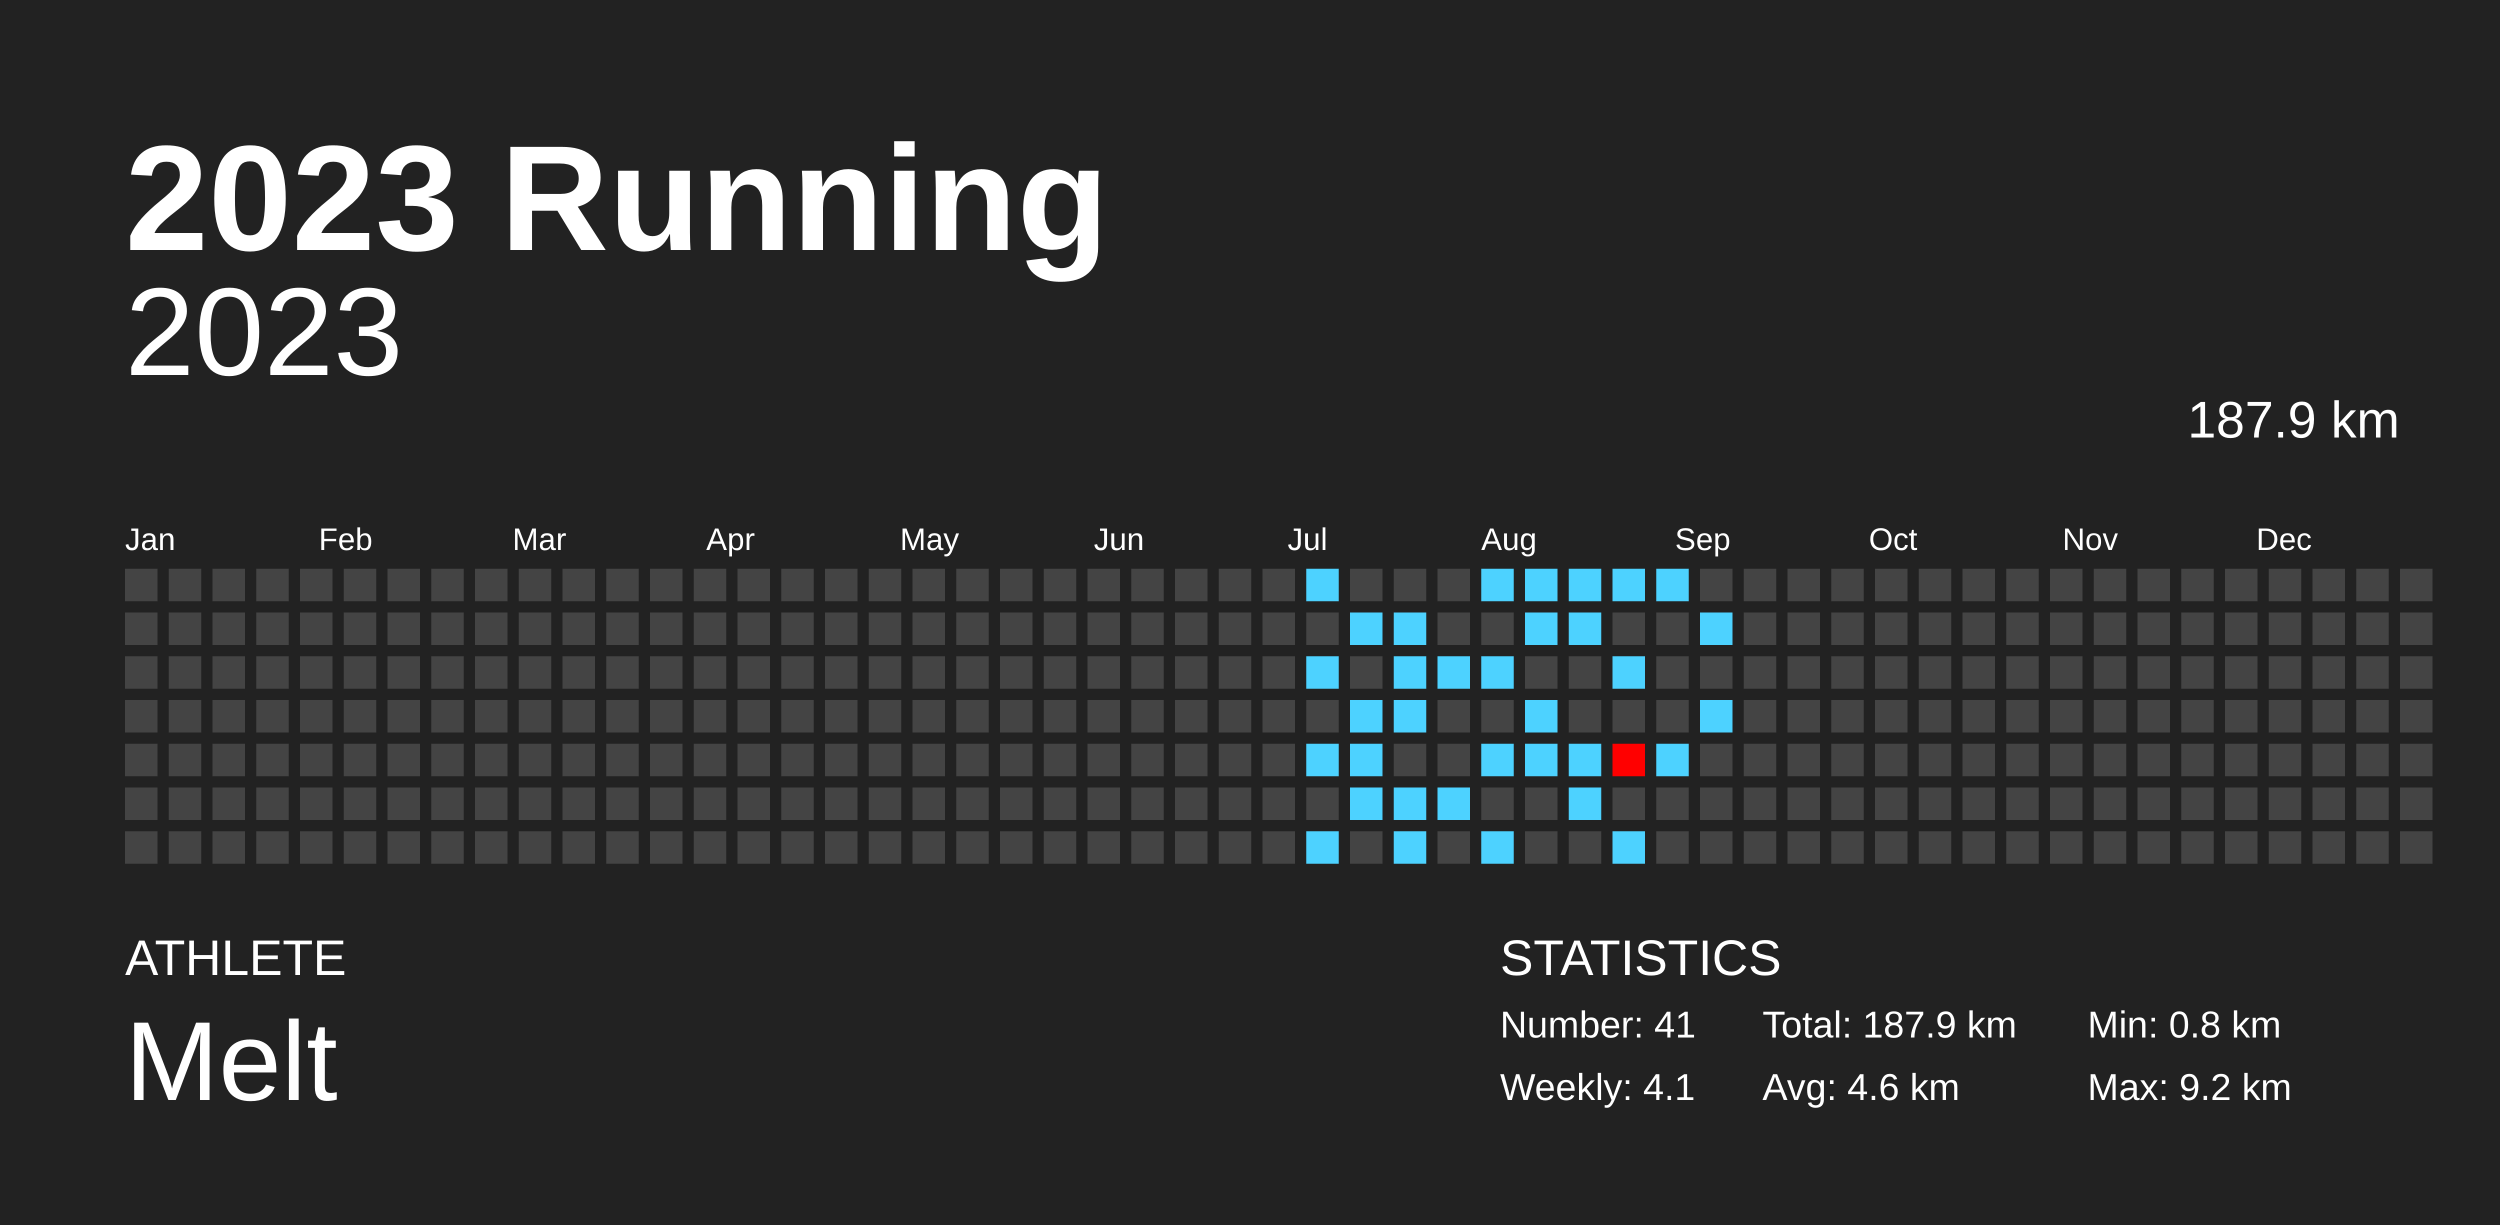
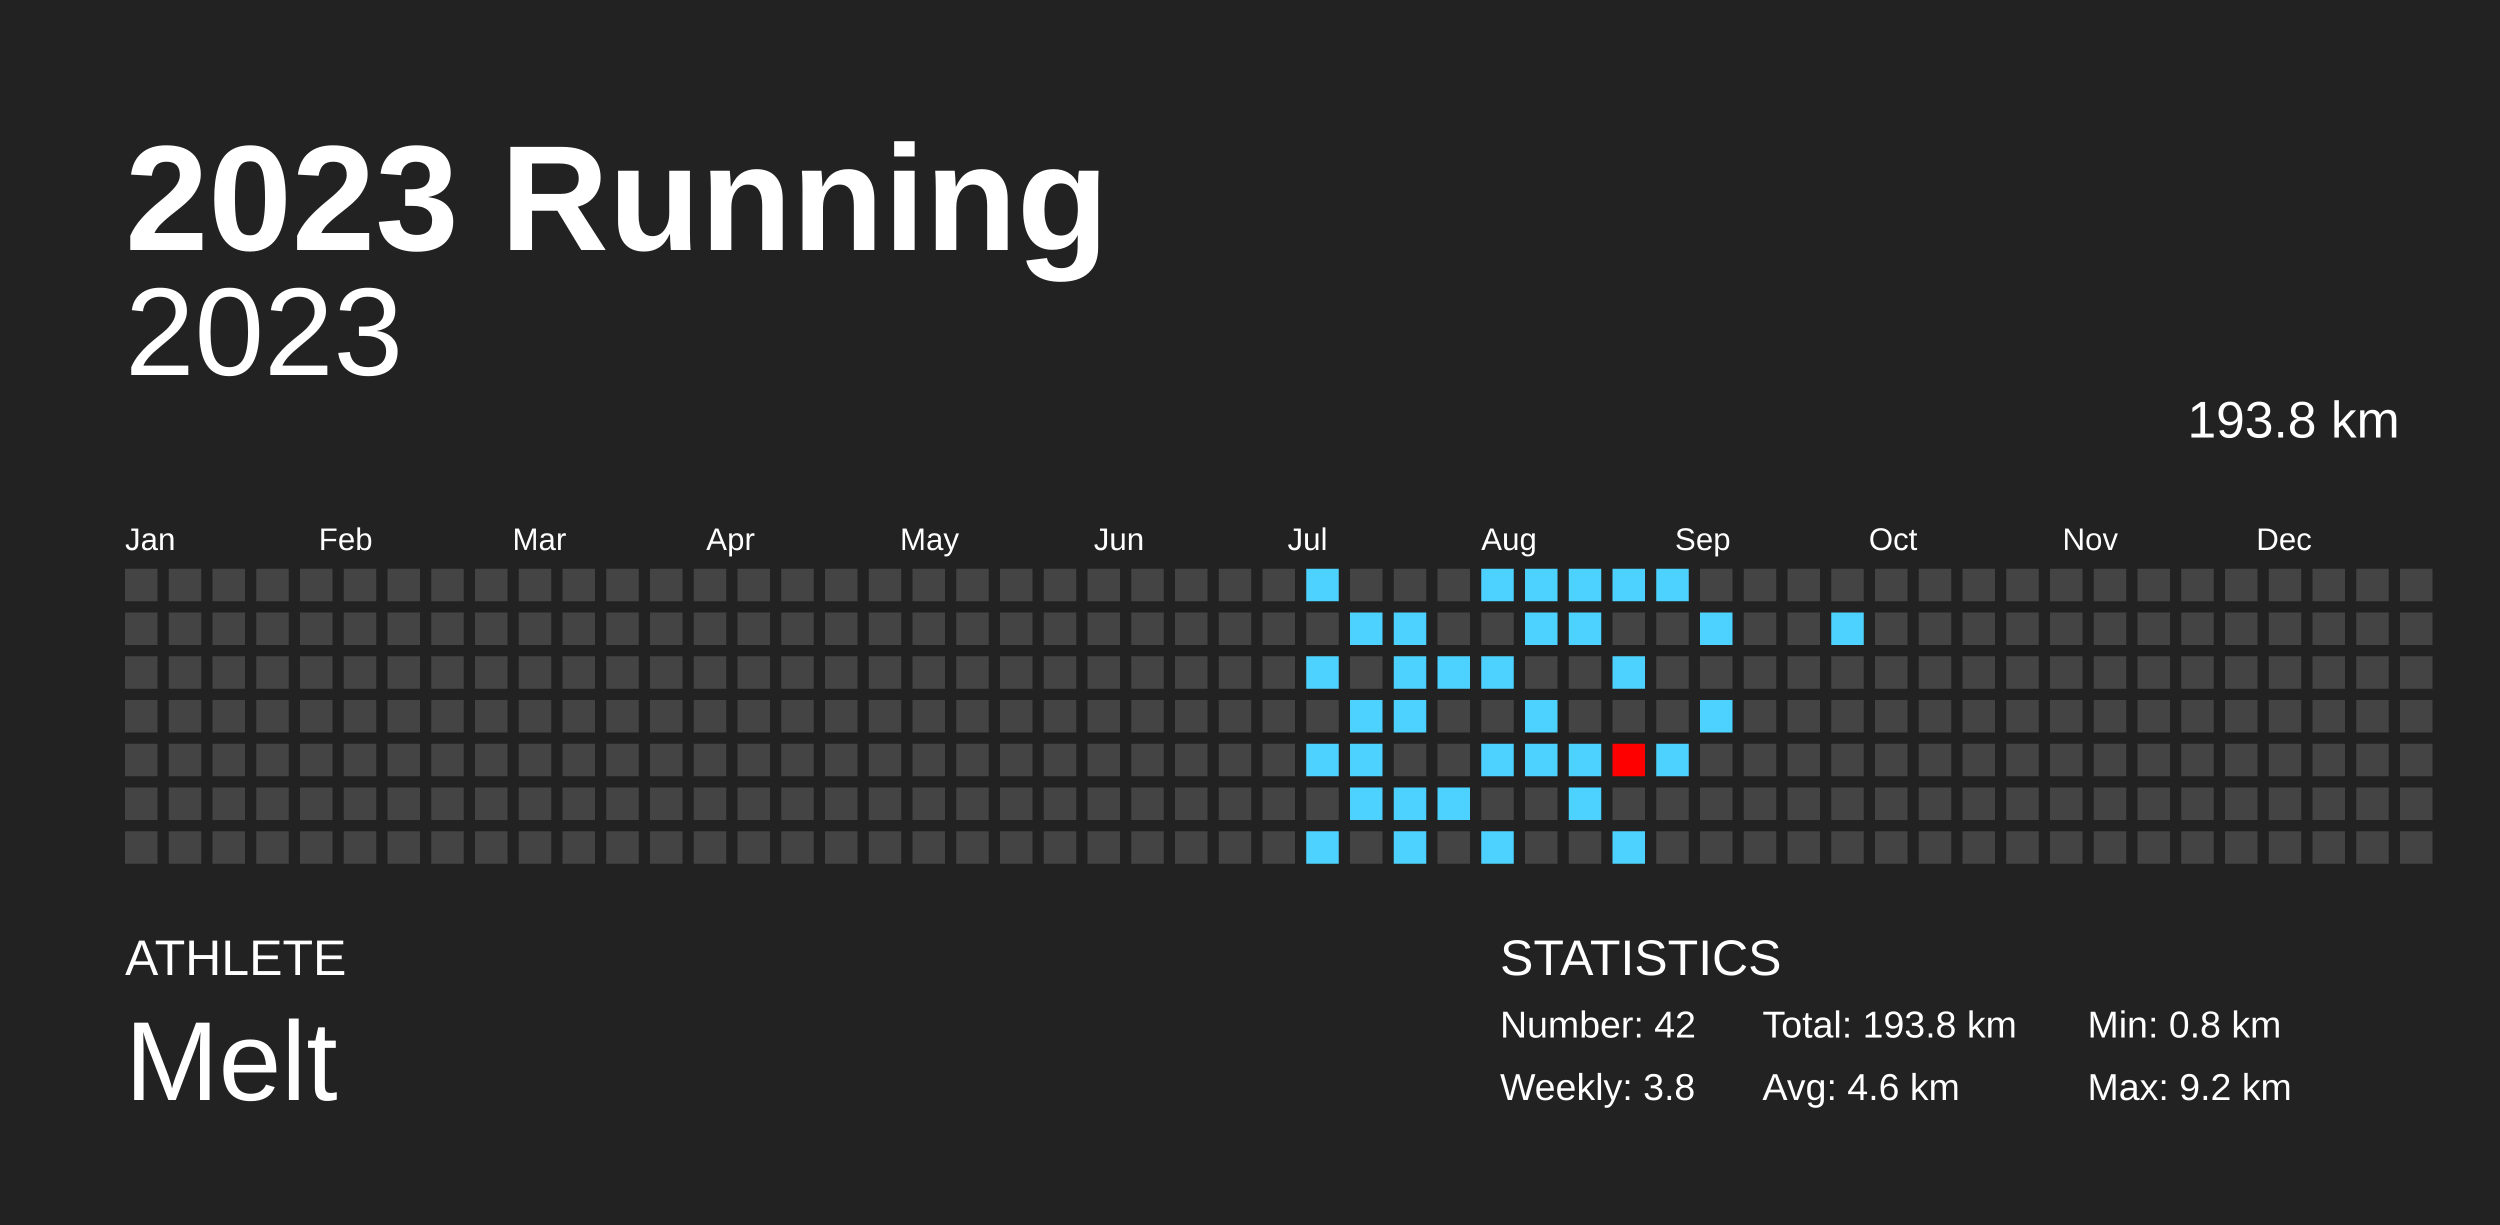
<svg xmlns="http://www.w3.org/2000/svg" baseProfile="full" height="98mm" version="1.1" viewBox="0,0,200,98" width="200mm">
  <defs />
  <rect fill="#222222" height="98" width="200" x="0" y="0" />
  <text fill="#FFFFFF" style="font-size:12px; font-family:Arial; font-weight:bold;" x="10" y="20">2023 Running</text>
  <text fill="#FFFFFF" style="font-size:4px; font-family:Arial" x="10" y="78">ATHLETE</text>
  <text fill="#FFFFFF" style="font-size:9px; font-family:Arial" x="10" y="88">Melt</text>
  <text fill="#FFFFFF" style="font-size:4px; font-family:Arial" x="120" y="78">STATISTICS</text>
-   <text fill="#FFFFFF" style="font-size:3px; font-family:Arial" x="120" y="83">Number: 41</text>
-   <text fill="#FFFFFF" style="font-size:3px; font-family:Arial" x="120" y="88">Weekly: 4.1</text>
-   <text fill="#FFFFFF" style="font-size:3px; font-family:Arial" x="141" y="83">Total: 187.9 km</text>
+   <text fill="#FFFFFF" style="font-size:3px; font-family:Arial" x="120" y="83">Number: 42</text>
+   <text fill="#FFFFFF" style="font-size:3px; font-family:Arial" x="120" y="88">Weekly: 3.8</text>
+   <text fill="#FFFFFF" style="font-size:3px; font-family:Arial" x="141" y="83">Total: 193.8 km</text>
  <text fill="#FFFFFF" style="font-size:3px; font-family:Arial" x="141" y="88">Avg: 4.6 km</text>
  <text fill="#FFFFFF" style="font-size:3px; font-family:Arial" x="167" y="83">Min: 0.8 km</text>
  <text fill="#FFFFFF" style="font-size:3px; font-family:Arial" x="167" y="88">Max: 9.2 km</text>
  <text alignment-baseline="hanging" fill="#FFFFFF" style="font-size:10.0px; font-family:Arial;" x="10" y="30">2023</text>
-   <text alignment-baseline="hanging" fill="#FFFFFF" style="font-size:4.125px; font-family:Arial;" x="175" y="35">187.9 km</text>
+   <text alignment-baseline="hanging" fill="#FFFFFF" style="font-size:4.125px; font-family:Arial;" x="175" y="35">193.8 km</text>
  <text fill="#FFFFFF" style="font-size:2.5px; font-family:Arial" x="10.0" y="44">Jan</text>
  <text fill="#FFFFFF" style="font-size:2.5px; font-family:Arial" x="25.5" y="44">Feb</text>
  <text fill="#FFFFFF" style="font-size:2.5px; font-family:Arial" x="41.0" y="44">Mar</text>
  <text fill="#FFFFFF" style="font-size:2.5px; font-family:Arial" x="56.5" y="44">Apr</text>
  <text fill="#FFFFFF" style="font-size:2.5px; font-family:Arial" x="72.0" y="44">May</text>
  <text fill="#FFFFFF" style="font-size:2.5px; font-family:Arial" x="87.5" y="44">Jun</text>
  <text fill="#FFFFFF" style="font-size:2.5px; font-family:Arial" x="103.0" y="44">Jul</text>
  <text fill="#FFFFFF" style="font-size:2.5px; font-family:Arial" x="118.5" y="44">Aug</text>
  <text fill="#FFFFFF" style="font-size:2.5px; font-family:Arial" x="134.0" y="44">Sep</text>
  <text fill="#FFFFFF" style="font-size:2.5px; font-family:Arial" x="149.5" y="44">Oct</text>
  <text fill="#FFFFFF" style="font-size:2.5px; font-family:Arial" x="165.0" y="44">Nov</text>
  <text fill="#FFFFFF" style="font-size:2.5px; font-family:Arial" x="180.5" y="44">Dec</text>
  <rect fill="#444444" height="2.6" width="2.6" x="10.0" y="45.5" />
  <rect fill="#444444" height="2.6" width="2.6" x="10.0" y="49.0" />
  <rect fill="#444444" height="2.6" width="2.6" x="10.0" y="52.5" />
  <rect fill="#444444" height="2.6" width="2.6" x="10.0" y="56.0" />
  <rect fill="#444444" height="2.6" width="2.6" x="10.0" y="59.5" />
  <rect fill="#444444" height="2.6" width="2.6" x="10.0" y="63.0" />
  <rect fill="#444444" height="2.6" width="2.6" x="10.0" y="66.5" />
  <rect fill="#444444" height="2.6" width="2.6" x="13.5" y="45.5" />
  <rect fill="#444444" height="2.6" width="2.6" x="13.5" y="49.0" />
  <rect fill="#444444" height="2.6" width="2.6" x="13.5" y="52.5" />
  <rect fill="#444444" height="2.6" width="2.6" x="13.5" y="56.0" />
  <rect fill="#444444" height="2.6" width="2.6" x="13.5" y="59.5" />
  <rect fill="#444444" height="2.6" width="2.6" x="13.5" y="63.0" />
  <rect fill="#444444" height="2.6" width="2.6" x="13.5" y="66.5" />
  <rect fill="#444444" height="2.6" width="2.6" x="17.0" y="45.5" />
  <rect fill="#444444" height="2.6" width="2.6" x="17.0" y="49.0" />
  <rect fill="#444444" height="2.6" width="2.6" x="17.0" y="52.5" />
  <rect fill="#444444" height="2.6" width="2.6" x="17.0" y="56.0" />
  <rect fill="#444444" height="2.6" width="2.6" x="17.0" y="59.5" />
  <rect fill="#444444" height="2.6" width="2.6" x="17.0" y="63.0" />
  <rect fill="#444444" height="2.6" width="2.6" x="17.0" y="66.5" />
  <rect fill="#444444" height="2.6" width="2.6" x="20.5" y="45.5" />
  <rect fill="#444444" height="2.6" width="2.6" x="20.5" y="49.0" />
  <rect fill="#444444" height="2.6" width="2.6" x="20.5" y="52.5" />
  <rect fill="#444444" height="2.6" width="2.6" x="20.5" y="56.0" />
  <rect fill="#444444" height="2.6" width="2.6" x="20.5" y="59.5" />
  <rect fill="#444444" height="2.6" width="2.6" x="20.5" y="63.0" />
  <rect fill="#444444" height="2.6" width="2.6" x="20.5" y="66.5" />
  <rect fill="#444444" height="2.6" width="2.6" x="24.0" y="45.5" />
  <rect fill="#444444" height="2.6" width="2.6" x="24.0" y="49.0" />
  <rect fill="#444444" height="2.6" width="2.6" x="24.0" y="52.5" />
  <rect fill="#444444" height="2.6" width="2.6" x="24.0" y="56.0" />
  <rect fill="#444444" height="2.6" width="2.6" x="24.0" y="59.5" />
  <rect fill="#444444" height="2.6" width="2.6" x="24.0" y="63.0" />
  <rect fill="#444444" height="2.6" width="2.6" x="24.0" y="66.5" />
  <rect fill="#444444" height="2.6" width="2.6" x="27.5" y="45.5" />
  <rect fill="#444444" height="2.6" width="2.6" x="27.5" y="49.0" />
  <rect fill="#444444" height="2.6" width="2.6" x="27.5" y="52.5" />
  <rect fill="#444444" height="2.6" width="2.6" x="27.5" y="56.0" />
  <rect fill="#444444" height="2.6" width="2.6" x="27.5" y="59.5" />
  <rect fill="#444444" height="2.6" width="2.6" x="27.5" y="63.0" />
  <rect fill="#444444" height="2.6" width="2.6" x="27.5" y="66.5" />
  <rect fill="#444444" height="2.6" width="2.6" x="31.0" y="45.5" />
  <rect fill="#444444" height="2.6" width="2.6" x="31.0" y="49.0" />
  <rect fill="#444444" height="2.6" width="2.6" x="31.0" y="52.5" />
  <rect fill="#444444" height="2.6" width="2.6" x="31.0" y="56.0" />
  <rect fill="#444444" height="2.6" width="2.6" x="31.0" y="59.5" />
  <rect fill="#444444" height="2.6" width="2.6" x="31.0" y="63.0" />
  <rect fill="#444444" height="2.6" width="2.6" x="31.0" y="66.5" />
  <rect fill="#444444" height="2.6" width="2.6" x="34.5" y="45.5" />
  <rect fill="#444444" height="2.6" width="2.6" x="34.5" y="49.0" />
  <rect fill="#444444" height="2.6" width="2.6" x="34.5" y="52.5" />
  <rect fill="#444444" height="2.6" width="2.6" x="34.5" y="56.0" />
  <rect fill="#444444" height="2.6" width="2.6" x="34.5" y="59.5" />
  <rect fill="#444444" height="2.6" width="2.6" x="34.5" y="63.0" />
  <rect fill="#444444" height="2.6" width="2.6" x="34.5" y="66.5" />
  <rect fill="#444444" height="2.6" width="2.6" x="38.0" y="45.5" />
  <rect fill="#444444" height="2.6" width="2.6" x="38.0" y="49.0" />
  <rect fill="#444444" height="2.6" width="2.6" x="38.0" y="52.5" />
  <rect fill="#444444" height="2.6" width="2.6" x="38.0" y="56.0" />
  <rect fill="#444444" height="2.6" width="2.6" x="38.0" y="59.5" />
  <rect fill="#444444" height="2.6" width="2.6" x="38.0" y="63.0" />
  <rect fill="#444444" height="2.6" width="2.6" x="38.0" y="66.5" />
  <rect fill="#444444" height="2.6" width="2.6" x="41.5" y="45.5" />
  <rect fill="#444444" height="2.6" width="2.6" x="41.5" y="49.0" />
  <rect fill="#444444" height="2.6" width="2.6" x="41.5" y="52.5" />
  <rect fill="#444444" height="2.6" width="2.6" x="41.5" y="56.0" />
  <rect fill="#444444" height="2.6" width="2.6" x="41.5" y="59.5" />
  <rect fill="#444444" height="2.6" width="2.6" x="41.5" y="63.0" />
  <rect fill="#444444" height="2.6" width="2.6" x="41.5" y="66.5" />
  <rect fill="#444444" height="2.6" width="2.6" x="45.0" y="45.5" />
  <rect fill="#444444" height="2.6" width="2.6" x="45.0" y="49.0" />
  <rect fill="#444444" height="2.6" width="2.6" x="45.0" y="52.5" />
  <rect fill="#444444" height="2.6" width="2.6" x="45.0" y="56.0" />
  <rect fill="#444444" height="2.6" width="2.6" x="45.0" y="59.5" />
  <rect fill="#444444" height="2.6" width="2.6" x="45.0" y="63.0" />
  <rect fill="#444444" height="2.6" width="2.6" x="45.0" y="66.5" />
  <rect fill="#444444" height="2.6" width="2.6" x="48.5" y="45.5" />
  <rect fill="#444444" height="2.6" width="2.6" x="48.5" y="49.0" />
  <rect fill="#444444" height="2.6" width="2.6" x="48.5" y="52.5" />
  <rect fill="#444444" height="2.6" width="2.6" x="48.5" y="56.0" />
  <rect fill="#444444" height="2.6" width="2.6" x="48.5" y="59.5" />
  <rect fill="#444444" height="2.6" width="2.6" x="48.5" y="63.0" />
  <rect fill="#444444" height="2.6" width="2.6" x="48.5" y="66.5" />
  <rect fill="#444444" height="2.6" width="2.6" x="52.0" y="45.5" />
  <rect fill="#444444" height="2.6" width="2.6" x="52.0" y="49.0" />
  <rect fill="#444444" height="2.6" width="2.6" x="52.0" y="52.5" />
  <rect fill="#444444" height="2.6" width="2.6" x="52.0" y="56.0" />
  <rect fill="#444444" height="2.6" width="2.6" x="52.0" y="59.5" />
  <rect fill="#444444" height="2.6" width="2.6" x="52.0" y="63.0" />
  <rect fill="#444444" height="2.6" width="2.6" x="52.0" y="66.5" />
  <rect fill="#444444" height="2.6" width="2.6" x="55.5" y="45.5" />
  <rect fill="#444444" height="2.6" width="2.6" x="55.5" y="49.0" />
  <rect fill="#444444" height="2.6" width="2.6" x="55.5" y="52.5" />
  <rect fill="#444444" height="2.6" width="2.6" x="55.5" y="56.0" />
  <rect fill="#444444" height="2.6" width="2.6" x="55.5" y="59.5" />
  <rect fill="#444444" height="2.6" width="2.6" x="55.5" y="63.0" />
  <rect fill="#444444" height="2.6" width="2.6" x="55.5" y="66.5" />
  <rect fill="#444444" height="2.6" width="2.6" x="59.0" y="45.5" />
  <rect fill="#444444" height="2.6" width="2.6" x="59.0" y="49.0" />
  <rect fill="#444444" height="2.6" width="2.6" x="59.0" y="52.5" />
  <rect fill="#444444" height="2.6" width="2.6" x="59.0" y="56.0" />
  <rect fill="#444444" height="2.6" width="2.6" x="59.0" y="59.5" />
  <rect fill="#444444" height="2.6" width="2.6" x="59.0" y="63.0" />
  <rect fill="#444444" height="2.6" width="2.6" x="59.0" y="66.5" />
  <rect fill="#444444" height="2.6" width="2.6" x="62.5" y="45.5" />
  <rect fill="#444444" height="2.6" width="2.6" x="62.5" y="49.0" />
  <rect fill="#444444" height="2.6" width="2.6" x="62.5" y="52.5" />
  <rect fill="#444444" height="2.6" width="2.6" x="62.5" y="56.0" />
  <rect fill="#444444" height="2.6" width="2.6" x="62.5" y="59.5" />
  <rect fill="#444444" height="2.6" width="2.6" x="62.5" y="63.0" />
  <rect fill="#444444" height="2.6" width="2.6" x="62.5" y="66.5" />
  <rect fill="#444444" height="2.6" width="2.6" x="66.0" y="45.5" />
  <rect fill="#444444" height="2.6" width="2.6" x="66.0" y="49.0" />
  <rect fill="#444444" height="2.6" width="2.6" x="66.0" y="52.5" />
  <rect fill="#444444" height="2.6" width="2.6" x="66.0" y="56.0" />
  <rect fill="#444444" height="2.6" width="2.6" x="66.0" y="59.5" />
  <rect fill="#444444" height="2.6" width="2.6" x="66.0" y="63.0" />
  <rect fill="#444444" height="2.6" width="2.6" x="66.0" y="66.5" />
  <rect fill="#444444" height="2.6" width="2.6" x="69.5" y="45.5" />
  <rect fill="#444444" height="2.6" width="2.6" x="69.5" y="49.0" />
  <rect fill="#444444" height="2.6" width="2.6" x="69.5" y="52.5" />
  <rect fill="#444444" height="2.6" width="2.6" x="69.5" y="56.0" />
  <rect fill="#444444" height="2.6" width="2.6" x="69.5" y="59.5" />
  <rect fill="#444444" height="2.6" width="2.6" x="69.5" y="63.0" />
  <rect fill="#444444" height="2.6" width="2.6" x="69.5" y="66.5" />
  <rect fill="#444444" height="2.6" width="2.6" x="73.0" y="45.5" />
  <rect fill="#444444" height="2.6" width="2.6" x="73.0" y="49.0" />
  <rect fill="#444444" height="2.6" width="2.6" x="73.0" y="52.5" />
  <rect fill="#444444" height="2.6" width="2.6" x="73.0" y="56.0" />
  <rect fill="#444444" height="2.6" width="2.6" x="73.0" y="59.5" />
  <rect fill="#444444" height="2.6" width="2.6" x="73.0" y="63.0" />
  <rect fill="#444444" height="2.6" width="2.6" x="73.0" y="66.5" />
  <rect fill="#444444" height="2.6" width="2.6" x="76.5" y="45.5" />
  <rect fill="#444444" height="2.6" width="2.6" x="76.5" y="49.0" />
  <rect fill="#444444" height="2.6" width="2.6" x="76.5" y="52.5" />
  <rect fill="#444444" height="2.6" width="2.6" x="76.5" y="56.0" />
  <rect fill="#444444" height="2.6" width="2.6" x="76.5" y="59.5" />
  <rect fill="#444444" height="2.6" width="2.6" x="76.5" y="63.0" />
  <rect fill="#444444" height="2.6" width="2.6" x="76.5" y="66.5" />
  <rect fill="#444444" height="2.6" width="2.6" x="80.0" y="45.5" />
  <rect fill="#444444" height="2.6" width="2.6" x="80.0" y="49.0" />
  <rect fill="#444444" height="2.6" width="2.6" x="80.0" y="52.5" />
  <rect fill="#444444" height="2.6" width="2.6" x="80.0" y="56.0" />
  <rect fill="#444444" height="2.6" width="2.6" x="80.0" y="59.5" />
  <rect fill="#444444" height="2.6" width="2.6" x="80.0" y="63.0" />
  <rect fill="#444444" height="2.6" width="2.6" x="80.0" y="66.5" />
  <rect fill="#444444" height="2.6" width="2.6" x="83.5" y="45.5" />
  <rect fill="#444444" height="2.6" width="2.6" x="83.5" y="49.0" />
  <rect fill="#444444" height="2.6" width="2.6" x="83.5" y="52.5" />
  <rect fill="#444444" height="2.6" width="2.6" x="83.5" y="56.0" />
  <rect fill="#444444" height="2.6" width="2.6" x="83.5" y="59.5" />
  <rect fill="#444444" height="2.6" width="2.6" x="83.5" y="63.0" />
  <rect fill="#444444" height="2.6" width="2.6" x="83.5" y="66.5" />
  <rect fill="#444444" height="2.6" width="2.6" x="87.0" y="45.5" />
  <rect fill="#444444" height="2.6" width="2.6" x="87.0" y="49.0" />
  <rect fill="#444444" height="2.6" width="2.6" x="87.0" y="52.5" />
  <rect fill="#444444" height="2.6" width="2.6" x="87.0" y="56.0" />
  <rect fill="#444444" height="2.6" width="2.6" x="87.0" y="59.5" />
  <rect fill="#444444" height="2.6" width="2.6" x="87.0" y="63.0" />
  <rect fill="#444444" height="2.6" width="2.6" x="87.0" y="66.5" />
  <rect fill="#444444" height="2.6" width="2.6" x="90.5" y="45.5" />
  <rect fill="#444444" height="2.6" width="2.6" x="90.5" y="49.0" />
  <rect fill="#444444" height="2.6" width="2.6" x="90.5" y="52.5" />
  <rect fill="#444444" height="2.6" width="2.6" x="90.5" y="56.0" />
  <rect fill="#444444" height="2.6" width="2.6" x="90.5" y="59.5" />
  <rect fill="#444444" height="2.6" width="2.6" x="90.5" y="63.0" />
  <rect fill="#444444" height="2.6" width="2.6" x="90.5" y="66.5" />
  <rect fill="#444444" height="2.6" width="2.6" x="94.0" y="45.5" />
  <rect fill="#444444" height="2.6" width="2.6" x="94.0" y="49.0" />
  <rect fill="#444444" height="2.6" width="2.6" x="94.0" y="52.5" />
  <rect fill="#444444" height="2.6" width="2.6" x="94.0" y="56.0" />
  <rect fill="#444444" height="2.6" width="2.6" x="94.0" y="59.5" />
  <rect fill="#444444" height="2.6" width="2.6" x="94.0" y="63.0" />
  <rect fill="#444444" height="2.6" width="2.6" x="94.0" y="66.5" />
  <rect fill="#444444" height="2.6" width="2.6" x="97.5" y="45.5" />
  <rect fill="#444444" height="2.6" width="2.6" x="97.5" y="49.0" />
  <rect fill="#444444" height="2.6" width="2.6" x="97.5" y="52.5" />
  <rect fill="#444444" height="2.6" width="2.6" x="97.5" y="56.0" />
  <rect fill="#444444" height="2.6" width="2.6" x="97.5" y="59.5" />
  <rect fill="#444444" height="2.6" width="2.6" x="97.5" y="63.0" />
  <rect fill="#444444" height="2.6" width="2.6" x="97.5" y="66.5" />
  <rect fill="#444444" height="2.6" width="2.6" x="101.0" y="45.5" />
  <rect fill="#444444" height="2.6" width="2.6" x="101.0" y="49.0" />
  <rect fill="#444444" height="2.6" width="2.6" x="101.0" y="52.5" />
  <rect fill="#444444" height="2.6" width="2.6" x="101.0" y="56.0" />
  <rect fill="#444444" height="2.6" width="2.6" x="101.0" y="59.5" />
  <rect fill="#444444" height="2.6" width="2.6" x="101.0" y="63.0" />
  <rect fill="#444444" height="2.6" width="2.6" x="101.0" y="66.5" />
  <rect fill="#4dd2ff" height="2.6" width="2.6" x="104.5" y="45.5" />
  <rect fill="#444444" height="2.6" width="2.6" x="104.5" y="49.0" />
  <rect fill="#4dd2ff" height="2.6" width="2.6" x="104.5" y="52.5" />
  <rect fill="#444444" height="2.6" width="2.6" x="104.5" y="56.0" />
  <rect fill="#4dd2ff" height="2.6" width="2.6" x="104.5" y="59.5" />
  <rect fill="#444444" height="2.6" width="2.6" x="104.5" y="63.0" />
  <rect fill="#4dd2ff" height="2.6" width="2.6" x="104.5" y="66.5" />
  <rect fill="#444444" height="2.6" width="2.6" x="108.0" y="45.5" />
  <rect fill="#4dd2ff" height="2.6" width="2.6" x="108.0" y="49.0" />
  <rect fill="#444444" height="2.6" width="2.6" x="108.0" y="52.5" />
  <rect fill="#4dd2ff" height="2.6" width="2.6" x="108.0" y="56.0" />
  <rect fill="#4dd2ff" height="2.6" width="2.6" x="108.0" y="59.5" />
  <rect fill="#4dd2ff" height="2.6" width="2.6" x="108.0" y="63.0" />
  <rect fill="#444444" height="2.6" width="2.6" x="108.0" y="66.5" />
  <rect fill="#444444" height="2.6" width="2.6" x="111.5" y="45.5" />
  <rect fill="#4dd2ff" height="2.6" width="2.6" x="111.5" y="49.0" />
  <rect fill="#4dd2ff" height="2.6" width="2.6" x="111.5" y="52.5" />
  <rect fill="#4dd2ff" height="2.6" width="2.6" x="111.5" y="56.0" />
  <rect fill="#444444" height="2.6" width="2.6" x="111.5" y="59.5" />
  <rect fill="#4dd2ff" height="2.6" width="2.6" x="111.5" y="63.0" />
  <rect fill="#4dd2ff" height="2.6" width="2.6" x="111.5" y="66.5" />
  <rect fill="#444444" height="2.6" width="2.6" x="115.0" y="45.5" />
  <rect fill="#444444" height="2.6" width="2.6" x="115.0" y="49.0" />
  <rect fill="#4dd2ff" height="2.6" width="2.6" x="115.0" y="52.5" />
  <rect fill="#444444" height="2.6" width="2.6" x="115.0" y="56.0" />
  <rect fill="#444444" height="2.6" width="2.6" x="115.0" y="59.5" />
  <rect fill="#4dd2ff" height="2.6" width="2.6" x="115.0" y="63.0" />
  <rect fill="#444444" height="2.6" width="2.6" x="115.0" y="66.5" />
  <rect fill="#4dd2ff" height="2.6" width="2.6" x="118.5" y="45.5" />
  <rect fill="#444444" height="2.6" width="2.6" x="118.5" y="49.0" />
  <rect fill="#4dd2ff" height="2.6" width="2.6" x="118.5" y="52.5" />
  <rect fill="#444444" height="2.6" width="2.6" x="118.5" y="56.0" />
  <rect fill="#4dd2ff" height="2.6" width="2.6" x="118.5" y="59.5" />
  <rect fill="#444444" height="2.6" width="2.6" x="118.5" y="63.0" />
  <rect fill="#4dd2ff" height="2.6" width="2.6" x="118.5" y="66.5" />
  <rect fill="#4dd2ff" height="2.6" width="2.6" x="122.0" y="45.5" />
  <rect fill="#4dd2ff" height="2.6" width="2.6" x="122.0" y="49.0" />
  <rect fill="#444444" height="2.6" width="2.6" x="122.0" y="52.5" />
  <rect fill="#4dd2ff" height="2.6" width="2.6" x="122.0" y="56.0" />
  <rect fill="#4dd2ff" height="2.6" width="2.6" x="122.0" y="59.5" />
  <rect fill="#444444" height="2.6" width="2.6" x="122.0" y="63.0" />
  <rect fill="#444444" height="2.6" width="2.6" x="122.0" y="66.5" />
  <rect fill="#4dd2ff" height="2.6" width="2.6" x="125.5" y="45.5" />
  <rect fill="#4dd2ff" height="2.6" width="2.6" x="125.5" y="49.0" />
  <rect fill="#444444" height="2.6" width="2.6" x="125.5" y="52.5" />
  <rect fill="#444444" height="2.6" width="2.6" x="125.5" y="56.0" />
  <rect fill="#4dd2ff" height="2.6" width="2.6" x="125.5" y="59.5" />
  <rect fill="#4dd2ff" height="2.6" width="2.6" x="125.5" y="63.0" />
  <rect fill="#444444" height="2.6" width="2.6" x="125.5" y="66.5" />
  <rect fill="#4dd2ff" height="2.6" width="2.6" x="129.0" y="45.5" />
  <rect fill="#444444" height="2.6" width="2.6" x="129.0" y="49.0" />
  <rect fill="#4dd2ff" height="2.6" width="2.6" x="129.0" y="52.5" />
  <rect fill="#444444" height="2.6" width="2.6" x="129.0" y="56.0" />
  <rect fill="#ff0000" height="2.6" width="2.6" x="129.0" y="59.5" />
  <rect fill="#444444" height="2.6" width="2.6" x="129.0" y="63.0" />
  <rect fill="#4dd2ff" height="2.6" width="2.6" x="129.0" y="66.5" />
  <rect fill="#4dd2ff" height="2.6" width="2.6" x="132.5" y="45.5" />
  <rect fill="#444444" height="2.6" width="2.6" x="132.5" y="49.0" />
  <rect fill="#444444" height="2.6" width="2.6" x="132.5" y="52.5" />
  <rect fill="#444444" height="2.6" width="2.6" x="132.5" y="56.0" />
  <rect fill="#4dd2ff" height="2.6" width="2.6" x="132.5" y="59.5" />
  <rect fill="#444444" height="2.6" width="2.6" x="132.5" y="63.0" />
  <rect fill="#444444" height="2.6" width="2.6" x="132.5" y="66.5" />
  <rect fill="#444444" height="2.6" width="2.6" x="136.0" y="45.5" />
  <rect fill="#4dd2ff" height="2.6" width="2.6" x="136.0" y="49.0" />
  <rect fill="#444444" height="2.6" width="2.6" x="136.0" y="52.5" />
  <rect fill="#4dd2ff" height="2.6" width="2.6" x="136.0" y="56.0" />
  <rect fill="#444444" height="2.6" width="2.6" x="136.0" y="59.5" />
  <rect fill="#444444" height="2.6" width="2.6" x="136.0" y="63.0" />
  <rect fill="#444444" height="2.6" width="2.6" x="136.0" y="66.5" />
  <rect fill="#444444" height="2.6" width="2.6" x="139.5" y="45.5" />
  <rect fill="#444444" height="2.6" width="2.6" x="139.5" y="49.0" />
  <rect fill="#444444" height="2.6" width="2.6" x="139.5" y="52.5" />
  <rect fill="#444444" height="2.6" width="2.6" x="139.5" y="56.0" />
  <rect fill="#444444" height="2.6" width="2.6" x="139.5" y="59.5" />
  <rect fill="#444444" height="2.6" width="2.6" x="139.5" y="63.0" />
  <rect fill="#444444" height="2.6" width="2.6" x="139.5" y="66.5" />
  <rect fill="#444444" height="2.6" width="2.6" x="143.0" y="45.5" />
  <rect fill="#444444" height="2.6" width="2.6" x="143.0" y="49.0" />
  <rect fill="#444444" height="2.6" width="2.6" x="143.0" y="52.5" />
  <rect fill="#444444" height="2.6" width="2.6" x="143.0" y="56.0" />
  <rect fill="#444444" height="2.6" width="2.6" x="143.0" y="59.5" />
  <rect fill="#444444" height="2.6" width="2.6" x="143.0" y="63.0" />
  <rect fill="#444444" height="2.6" width="2.6" x="143.0" y="66.5" />
  <rect fill="#444444" height="2.6" width="2.6" x="146.5" y="45.5" />
-   <rect fill="#444444" height="2.6" width="2.6" x="146.5" y="49.0" />
+   <rect fill="#4dd2ff" height="2.6" width="2.6" x="146.5" y="49.0" />
  <rect fill="#444444" height="2.6" width="2.6" x="146.5" y="52.5" />
  <rect fill="#444444" height="2.6" width="2.6" x="146.5" y="56.0" />
  <rect fill="#444444" height="2.6" width="2.6" x="146.5" y="59.5" />
  <rect fill="#444444" height="2.6" width="2.6" x="146.5" y="63.0" />
  <rect fill="#444444" height="2.6" width="2.6" x="146.5" y="66.5" />
  <rect fill="#444444" height="2.6" width="2.6" x="150.0" y="45.5" />
  <rect fill="#444444" height="2.6" width="2.6" x="150.0" y="49.0" />
  <rect fill="#444444" height="2.6" width="2.6" x="150.0" y="52.5" />
  <rect fill="#444444" height="2.6" width="2.6" x="150.0" y="56.0" />
  <rect fill="#444444" height="2.6" width="2.6" x="150.0" y="59.5" />
  <rect fill="#444444" height="2.6" width="2.6" x="150.0" y="63.0" />
  <rect fill="#444444" height="2.6" width="2.6" x="150.0" y="66.5" />
  <rect fill="#444444" height="2.6" width="2.6" x="153.5" y="45.5" />
  <rect fill="#444444" height="2.6" width="2.6" x="153.5" y="49.0" />
  <rect fill="#444444" height="2.6" width="2.6" x="153.5" y="52.5" />
  <rect fill="#444444" height="2.6" width="2.6" x="153.5" y="56.0" />
  <rect fill="#444444" height="2.6" width="2.6" x="153.5" y="59.5" />
  <rect fill="#444444" height="2.6" width="2.6" x="153.5" y="63.0" />
  <rect fill="#444444" height="2.6" width="2.6" x="153.5" y="66.5" />
  <rect fill="#444444" height="2.6" width="2.6" x="157.0" y="45.5" />
  <rect fill="#444444" height="2.6" width="2.6" x="157.0" y="49.0" />
  <rect fill="#444444" height="2.6" width="2.6" x="157.0" y="52.5" />
  <rect fill="#444444" height="2.6" width="2.6" x="157.0" y="56.0" />
  <rect fill="#444444" height="2.6" width="2.6" x="157.0" y="59.5" />
  <rect fill="#444444" height="2.6" width="2.6" x="157.0" y="63.0" />
  <rect fill="#444444" height="2.6" width="2.6" x="157.0" y="66.5" />
  <rect fill="#444444" height="2.6" width="2.6" x="160.5" y="45.5" />
  <rect fill="#444444" height="2.6" width="2.6" x="160.5" y="49.0" />
  <rect fill="#444444" height="2.6" width="2.6" x="160.5" y="52.5" />
  <rect fill="#444444" height="2.6" width="2.6" x="160.5" y="56.0" />
  <rect fill="#444444" height="2.6" width="2.6" x="160.5" y="59.5" />
  <rect fill="#444444" height="2.6" width="2.6" x="160.5" y="63.0" />
  <rect fill="#444444" height="2.6" width="2.6" x="160.5" y="66.5" />
  <rect fill="#444444" height="2.6" width="2.6" x="164.0" y="45.5" />
  <rect fill="#444444" height="2.6" width="2.6" x="164.0" y="49.0" />
  <rect fill="#444444" height="2.6" width="2.6" x="164.0" y="52.5" />
  <rect fill="#444444" height="2.6" width="2.6" x="164.0" y="56.0" />
  <rect fill="#444444" height="2.6" width="2.6" x="164.0" y="59.5" />
  <rect fill="#444444" height="2.6" width="2.6" x="164.0" y="63.0" />
  <rect fill="#444444" height="2.6" width="2.6" x="164.0" y="66.5" />
  <rect fill="#444444" height="2.6" width="2.6" x="167.5" y="45.5" />
  <rect fill="#444444" height="2.6" width="2.6" x="167.5" y="49.0" />
  <rect fill="#444444" height="2.6" width="2.6" x="167.5" y="52.5" />
  <rect fill="#444444" height="2.6" width="2.6" x="167.5" y="56.0" />
  <rect fill="#444444" height="2.6" width="2.6" x="167.5" y="59.5" />
  <rect fill="#444444" height="2.6" width="2.6" x="167.5" y="63.0" />
  <rect fill="#444444" height="2.6" width="2.6" x="167.5" y="66.5" />
  <rect fill="#444444" height="2.6" width="2.6" x="171.0" y="45.5" />
  <rect fill="#444444" height="2.6" width="2.6" x="171.0" y="49.0" />
  <rect fill="#444444" height="2.6" width="2.6" x="171.0" y="52.5" />
  <rect fill="#444444" height="2.6" width="2.6" x="171.0" y="56.0" />
  <rect fill="#444444" height="2.6" width="2.6" x="171.0" y="59.5" />
  <rect fill="#444444" height="2.6" width="2.6" x="171.0" y="63.0" />
  <rect fill="#444444" height="2.6" width="2.6" x="171.0" y="66.5" />
  <rect fill="#444444" height="2.6" width="2.6" x="174.5" y="45.5" />
  <rect fill="#444444" height="2.6" width="2.6" x="174.5" y="49.0" />
  <rect fill="#444444" height="2.6" width="2.6" x="174.5" y="52.5" />
  <rect fill="#444444" height="2.6" width="2.6" x="174.5" y="56.0" />
  <rect fill="#444444" height="2.6" width="2.6" x="174.5" y="59.5" />
  <rect fill="#444444" height="2.6" width="2.6" x="174.5" y="63.0" />
  <rect fill="#444444" height="2.6" width="2.6" x="174.5" y="66.5" />
  <rect fill="#444444" height="2.6" width="2.6" x="178.0" y="45.5" />
  <rect fill="#444444" height="2.6" width="2.6" x="178.0" y="49.0" />
  <rect fill="#444444" height="2.6" width="2.6" x="178.0" y="52.5" />
  <rect fill="#444444" height="2.6" width="2.6" x="178.0" y="56.0" />
  <rect fill="#444444" height="2.6" width="2.6" x="178.0" y="59.5" />
  <rect fill="#444444" height="2.6" width="2.6" x="178.0" y="63.0" />
  <rect fill="#444444" height="2.6" width="2.6" x="178.0" y="66.5" />
  <rect fill="#444444" height="2.6" width="2.6" x="181.5" y="45.5" />
  <rect fill="#444444" height="2.6" width="2.6" x="181.5" y="49.0" />
  <rect fill="#444444" height="2.6" width="2.6" x="181.5" y="52.5" />
  <rect fill="#444444" height="2.6" width="2.6" x="181.5" y="56.0" />
  <rect fill="#444444" height="2.6" width="2.6" x="181.5" y="59.5" />
  <rect fill="#444444" height="2.6" width="2.6" x="181.5" y="63.0" />
  <rect fill="#444444" height="2.6" width="2.6" x="181.5" y="66.5" />
  <rect fill="#444444" height="2.6" width="2.6" x="185.0" y="45.5" />
  <rect fill="#444444" height="2.6" width="2.6" x="185.0" y="49.0" />
  <rect fill="#444444" height="2.6" width="2.6" x="185.0" y="52.5" />
  <rect fill="#444444" height="2.6" width="2.6" x="185.0" y="56.0" />
  <rect fill="#444444" height="2.6" width="2.6" x="185.0" y="59.5" />
  <rect fill="#444444" height="2.6" width="2.6" x="185.0" y="63.0" />
  <rect fill="#444444" height="2.6" width="2.6" x="185.0" y="66.5" />
  <rect fill="#444444" height="2.6" width="2.6" x="188.5" y="45.5" />
  <rect fill="#444444" height="2.6" width="2.6" x="188.5" y="49.0" />
  <rect fill="#444444" height="2.6" width="2.6" x="188.5" y="52.5" />
  <rect fill="#444444" height="2.6" width="2.6" x="188.5" y="56.0" />
  <rect fill="#444444" height="2.6" width="2.6" x="188.5" y="59.5" />
  <rect fill="#444444" height="2.6" width="2.6" x="188.5" y="63.0" />
  <rect fill="#444444" height="2.6" width="2.6" x="188.5" y="66.5" />
  <rect fill="#444444" height="2.6" width="2.6" x="192.0" y="45.5" />
  <rect fill="#444444" height="2.6" width="2.6" x="192.0" y="49.0" />
  <rect fill="#444444" height="2.6" width="2.6" x="192.0" y="52.5" />
  <rect fill="#444444" height="2.6" width="2.6" x="192.0" y="56.0" />
  <rect fill="#444444" height="2.6" width="2.6" x="192.0" y="59.5" />
  <rect fill="#444444" height="2.6" width="2.6" x="192.0" y="63.0" />
  <rect fill="#444444" height="2.6" width="2.6" x="192.0" y="66.5" />
</svg>
